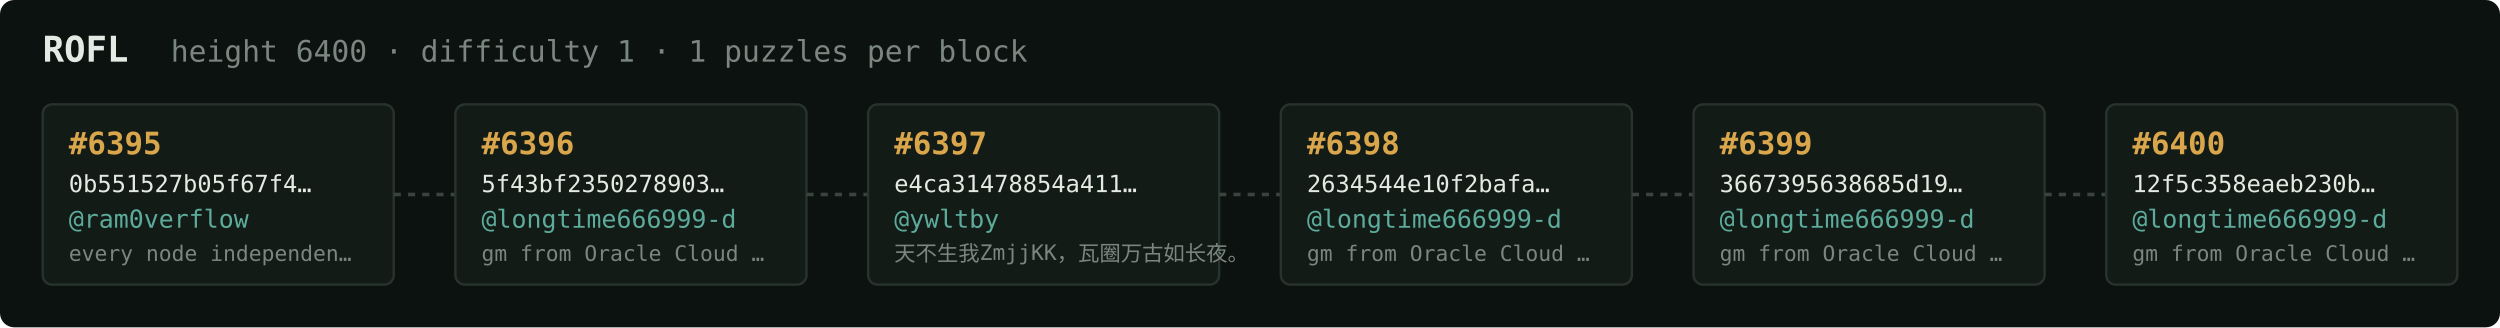
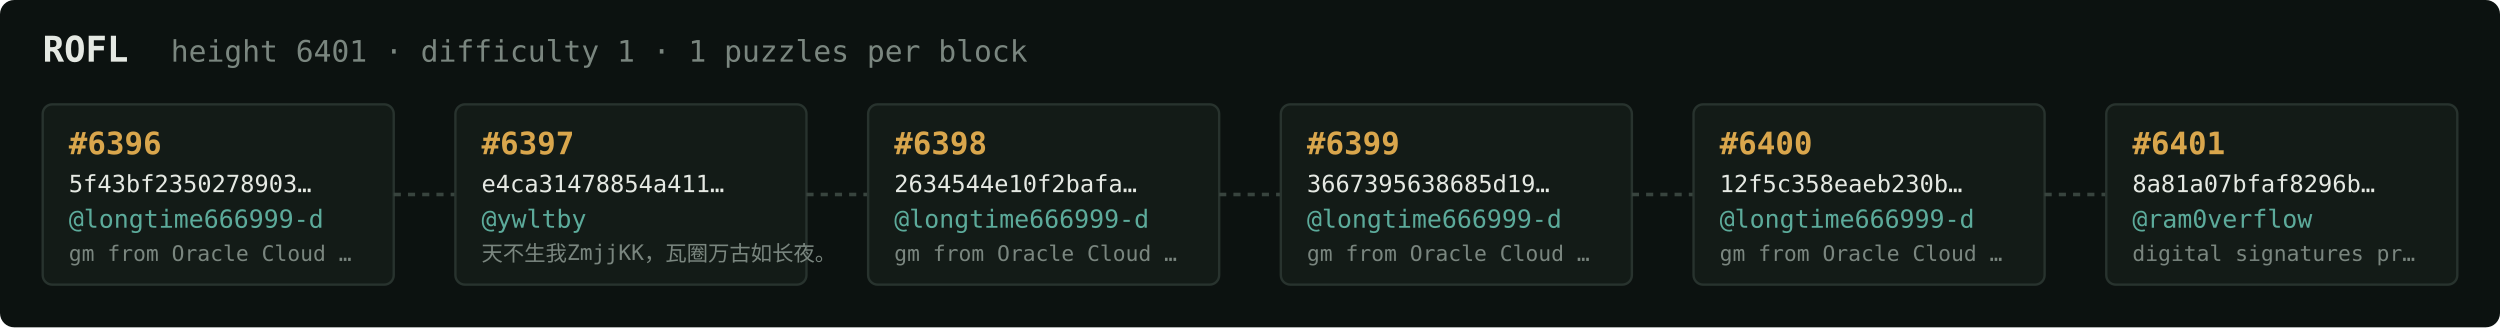
<svg xmlns="http://www.w3.org/2000/svg" width="1054" height="138" viewBox="0 0 1054 138" font-family="ui-monospace,SFMono-Regular,Menlo,monospace">
  <rect fill="#0c1210" width="1054" height="138" rx="6" />
  <text x="18" y="26" fill="#e5e9e3" font-size="15" font-weight="700">ROFL</text>
-   <text x="72" y="26" fill="#7a867f" font-size="12.5">height 6400 · difficulty 1 · 1 puzzles per block</text>
+   <text x="72" y="26" fill="#7a867f" font-size="12.5">height 6401 · difficulty 1 · 1 puzzles per block</text>
  <rect x="18" y="44" width="148" height="76" rx="4" fill="#131b17" stroke="#28332e" stroke-width="1" />
-   <text x="29" y="65" fill="#d9a64c" font-size="13" font-weight="700">#6395</text>
-   <text x="29" y="81" fill="#e5e9e3" font-size="10">0b551527b05f67f4…</text>
-   <text x="29" y="96" fill="#5cab9b" font-size="10.5">@ram0verflow</text>
-   <text x="29" y="110" fill="#7a867f" font-size="9">every node independen…</text>
+   <text x="29" y="65" fill="#d9a64c" font-size="13" font-weight="700">#6396</text>
+   <text x="29" y="81" fill="#e5e9e3" font-size="10">5f43bf2350278903…</text>
+   <text x="29" y="96" fill="#5cab9b" font-size="10.5">@longtime666999-d</text>
+   <text x="29" y="110" fill="#7a867f" font-size="9">gm from Oracle Cloud …</text>
  <line x1="166" y1="82.0" x2="192" y2="82.0" stroke="#38443e" stroke-width="1.5" stroke-dasharray="3 3" />
  <rect x="192" y="44" width="148" height="76" rx="4" fill="#131b17" stroke="#28332e" stroke-width="1" />
-   <text x="203" y="65" fill="#d9a64c" font-size="13" font-weight="700">#6396</text>
-   <text x="203" y="81" fill="#e5e9e3" font-size="10">5f43bf2350278903…</text>
-   <text x="203" y="96" fill="#5cab9b" font-size="10.5">@longtime666999-d</text>
-   <text x="203" y="110" fill="#7a867f" font-size="9">gm from Oracle Cloud …</text>
+   <text x="203" y="65" fill="#d9a64c" font-size="13" font-weight="700">#6397</text>
+   <text x="203" y="81" fill="#e5e9e3" font-size="10">e4ca31478854a411…</text>
+   <text x="203" y="96" fill="#5cab9b" font-size="10.5">@ywltby</text>
+   <text x="203" y="110" fill="#7a867f" font-size="9">天不生我ZmjjKK，瓦圈万古如长夜。</text>
  <line x1="340" y1="82.0" x2="366" y2="82.0" stroke="#38443e" stroke-width="1.5" stroke-dasharray="3 3" />
  <rect x="366" y="44" width="148" height="76" rx="4" fill="#131b17" stroke="#28332e" stroke-width="1" />
-   <text x="377" y="65" fill="#d9a64c" font-size="13" font-weight="700">#6397</text>
-   <text x="377" y="81" fill="#e5e9e3" font-size="10">e4ca31478854a411…</text>
-   <text x="377" y="96" fill="#5cab9b" font-size="10.5">@ywltby</text>
-   <text x="377" y="110" fill="#7a867f" font-size="9">天不生我ZmjjKK，瓦圈万古如长夜。</text>
+   <text x="377" y="65" fill="#d9a64c" font-size="13" font-weight="700">#6398</text>
+   <text x="377" y="81" fill="#e5e9e3" font-size="10">2634544e10f2bafa…</text>
+   <text x="377" y="96" fill="#5cab9b" font-size="10.5">@longtime666999-d</text>
+   <text x="377" y="110" fill="#7a867f" font-size="9">gm from Oracle Cloud …</text>
  <line x1="514" y1="82.0" x2="540" y2="82.0" stroke="#38443e" stroke-width="1.5" stroke-dasharray="3 3" />
  <rect x="540" y="44" width="148" height="76" rx="4" fill="#131b17" stroke="#28332e" stroke-width="1" />
-   <text x="551" y="65" fill="#d9a64c" font-size="13" font-weight="700">#6398</text>
-   <text x="551" y="81" fill="#e5e9e3" font-size="10">2634544e10f2bafa…</text>
+   <text x="551" y="65" fill="#d9a64c" font-size="13" font-weight="700">#6399</text>
+   <text x="551" y="81" fill="#e5e9e3" font-size="10">3667395638685d19…</text>
  <text x="551" y="96" fill="#5cab9b" font-size="10.5">@longtime666999-d</text>
  <text x="551" y="110" fill="#7a867f" font-size="9">gm from Oracle Cloud …</text>
  <line x1="688" y1="82.0" x2="714" y2="82.0" stroke="#38443e" stroke-width="1.5" stroke-dasharray="3 3" />
  <rect x="714" y="44" width="148" height="76" rx="4" fill="#131b17" stroke="#28332e" stroke-width="1" />
-   <text x="725" y="65" fill="#d9a64c" font-size="13" font-weight="700">#6399</text>
-   <text x="725" y="81" fill="#e5e9e3" font-size="10">3667395638685d19…</text>
+   <text x="725" y="65" fill="#d9a64c" font-size="13" font-weight="700">#6400</text>
+   <text x="725" y="81" fill="#e5e9e3" font-size="10">12f5c358eaeb230b…</text>
  <text x="725" y="96" fill="#5cab9b" font-size="10.5">@longtime666999-d</text>
  <text x="725" y="110" fill="#7a867f" font-size="9">gm from Oracle Cloud …</text>
  <line x1="862" y1="82.0" x2="888" y2="82.0" stroke="#38443e" stroke-width="1.5" stroke-dasharray="3 3" />
  <rect x="888" y="44" width="148" height="76" rx="4" fill="#131b17" stroke="#28332e" stroke-width="1" />
-   <text x="899" y="65" fill="#d9a64c" font-size="13" font-weight="700">#6400</text>
-   <text x="899" y="81" fill="#e5e9e3" font-size="10">12f5c358eaeb230b…</text>
-   <text x="899" y="96" fill="#5cab9b" font-size="10.5">@longtime666999-d</text>
-   <text x="899" y="110" fill="#7a867f" font-size="9">gm from Oracle Cloud …</text>
+   <text x="899" y="65" fill="#d9a64c" font-size="13" font-weight="700">#6401</text>
+   <text x="899" y="81" fill="#e5e9e3" font-size="10">8a81a07bfaf8296b…</text>
+   <text x="899" y="96" fill="#5cab9b" font-size="10.5">@ram0verflow</text>
+   <text x="899" y="110" fill="#7a867f" font-size="9">digital signatures pr…</text>
</svg>
